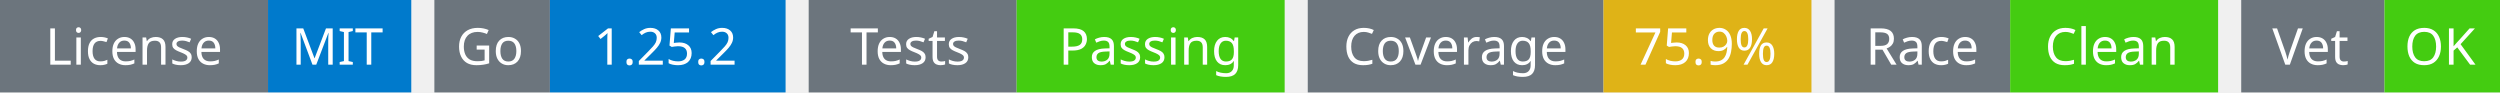
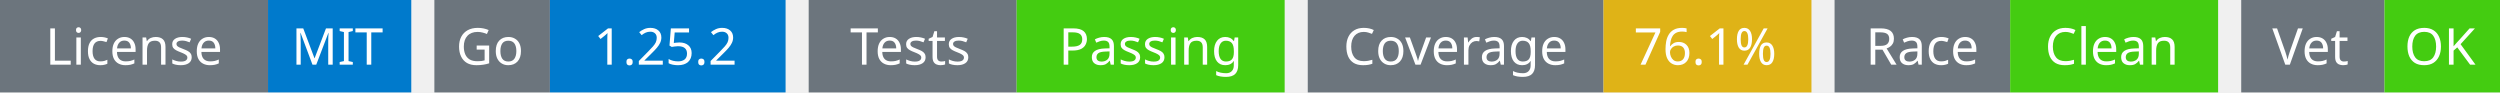
<svg xmlns="http://www.w3.org/2000/svg" width="541" height="20" viewBox="0 0 541 20">
  <g transform="translate(0, 0)">
    <rect x="0" y="0" width="58" height="20" fill="#6c757d" />
    <rect x="58" y="0" width="31" height="20" fill="#007acc" />
    <text x="29" y="14" text-anchor="middle" font-family="sans-serif" font-size="11" fill="white">License</text>
    <text x="73" y="14" text-anchor="middle" font-family="sans-serif" font-size="11" fill="white">MIT</text>
  </g>
  <g transform="translate(94, 0)">
    <rect x="0" y="0" width="25" height="20" fill="#6c757d" />
    <rect x="25" y="0" width="51" height="20" fill="#007acc" />
    <text x="12" y="14" text-anchor="middle" font-family="sans-serif" font-size="11" fill="white">Go</text>
    <text x="50" y="14" text-anchor="middle" font-family="sans-serif" font-size="11" fill="white">1.25.2</text>
  </g>
  <g transform="translate(175, 0)">
    <rect x="0" y="0" width="45" height="20" fill="#6c757d" />
    <rect x="45" y="0" width="58" height="20" fill="#4c1" />
    <text x="22" y="14" text-anchor="middle" font-family="sans-serif" font-size="11" fill="white">Tests</text>
    <text x="74" y="14" text-anchor="middle" font-family="sans-serif" font-size="11" fill="white">Passing</text>
  </g>
  <g transform="translate(283, 0)">
    <rect x="0" y="0" width="64" height="20" fill="#6c757d" />
    <rect x="64" y="0" width="45" height="20" fill="#dfb317" />
    <text x="32" y="14" text-anchor="middle" font-family="sans-serif" font-size="11" fill="white">Coverage</text>
-     <text x="86" y="14" text-anchor="middle" font-family="sans-serif" font-size="11" fill="white">75.9%</text>
+     <text x="86" y="14" text-anchor="middle" font-family="sans-serif" font-size="11" fill="white">76.1%</text>
  </g>
  <g transform="translate(397, 0)">
    <rect x="0" y="0" width="38" height="20" fill="#6c757d" />
    <rect x="38" y="0" width="45" height="20" fill="#4c1" />
    <text x="19" y="14" text-anchor="middle" font-family="sans-serif" font-size="11" fill="white">Race</text>
    <text x="60" y="14" text-anchor="middle" font-family="sans-serif" font-size="11" fill="white">Clean</text>
  </g>
  <g transform="translate(485, 0)">
    <rect x="0" y="0" width="31" height="20" fill="#6c757d" />
    <rect x="31" y="0" width="25" height="20" fill="#4c1" />
    <text x="15" y="14" text-anchor="middle" font-family="sans-serif" font-size="11" fill="white">Vet</text>
    <text x="43" y="14" text-anchor="middle" font-family="sans-serif" font-size="11" fill="white">OK</text>
  </g>
</svg>
